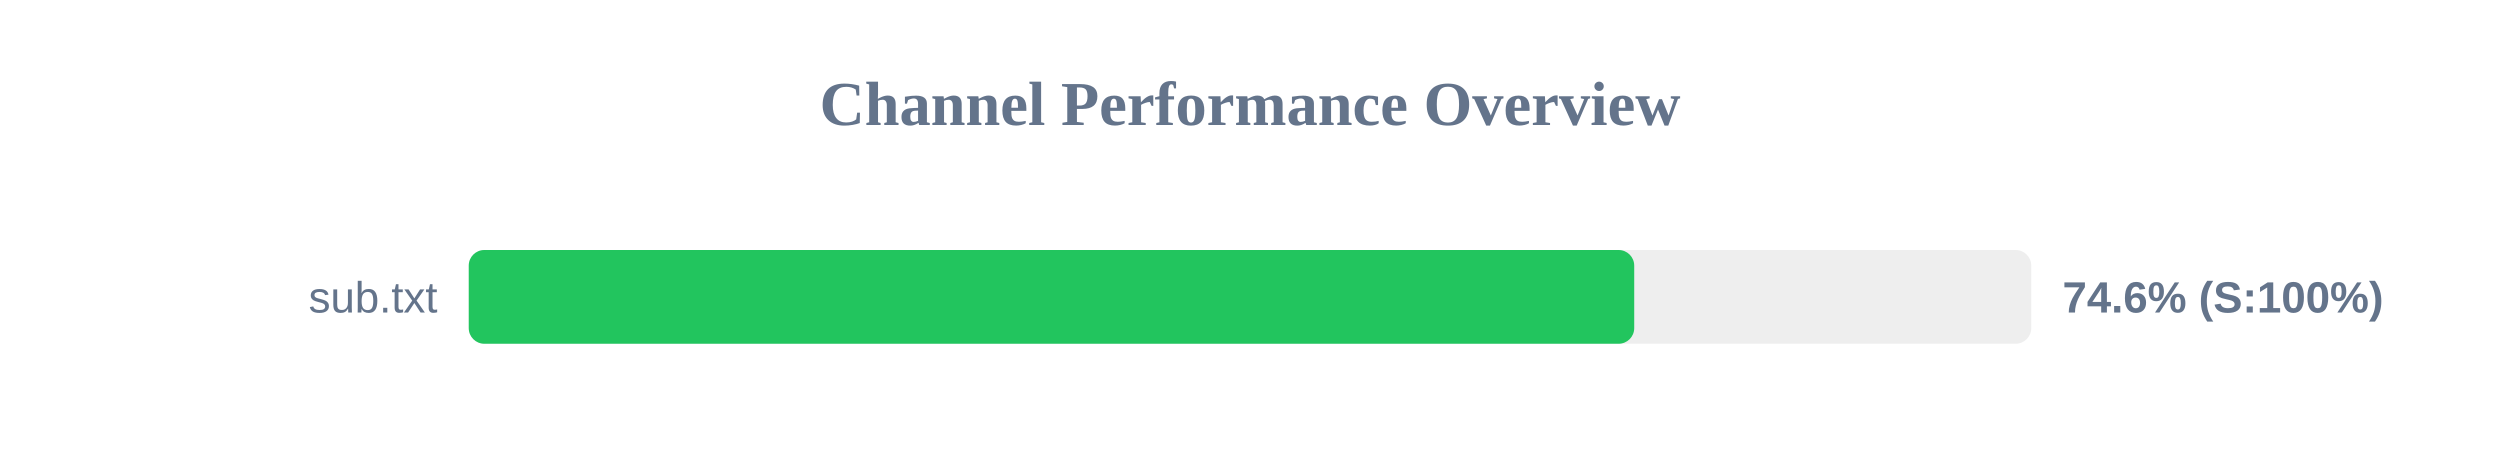
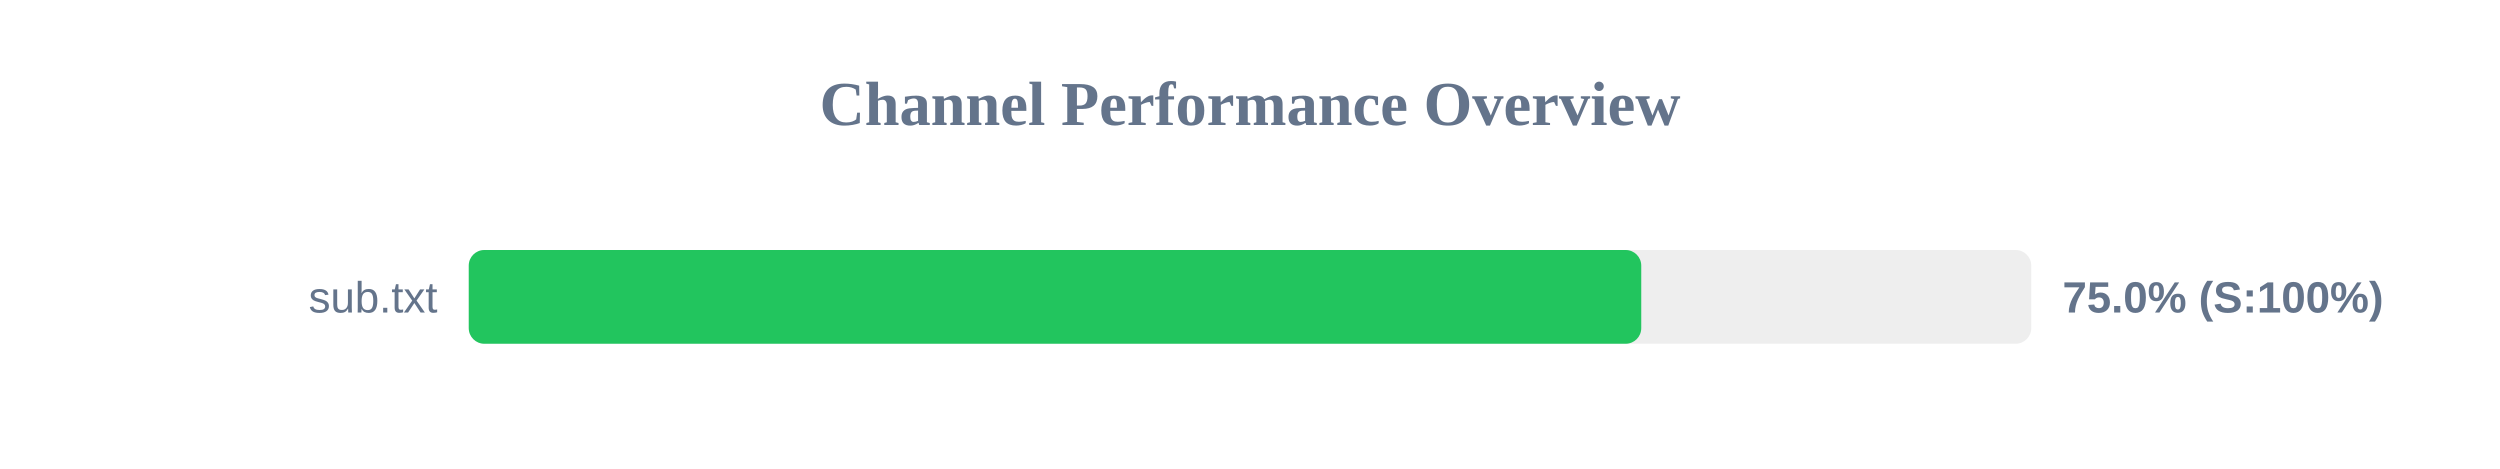
<svg xmlns="http://www.w3.org/2000/svg" width="800" height="150" version="1.1">
  <style>
        .row { font: 14px Arial; fill: #64748b; }
        .score { font: bold 14px Arial; fill: #64748b; }
    </style>
  <text x="400" y="40" text-anchor="middle" font-size="20px" font-weight="bold" fill="#64748b">Channel Performance Overview</text>
  <rect x="150" y="80" width="500" height="30" fill="#eee" rx="5" />
-   <rect x="150" y="80" width="372.95" height="30" fill="#22c55e" rx="5" />
+   <rect x="150" y="80" width="375.2" height="30" fill="#22c55e" rx="5" />
  <text x="140" y="100" text-anchor="end" class="row">sub.txt</text>
-   <text x="660" y="100" text-anchor="start" class="score">74.6% (S:100%)</text>
+   <text x="660" y="100" text-anchor="start" class="score">75.0% (S:100%)</text>
</svg>
